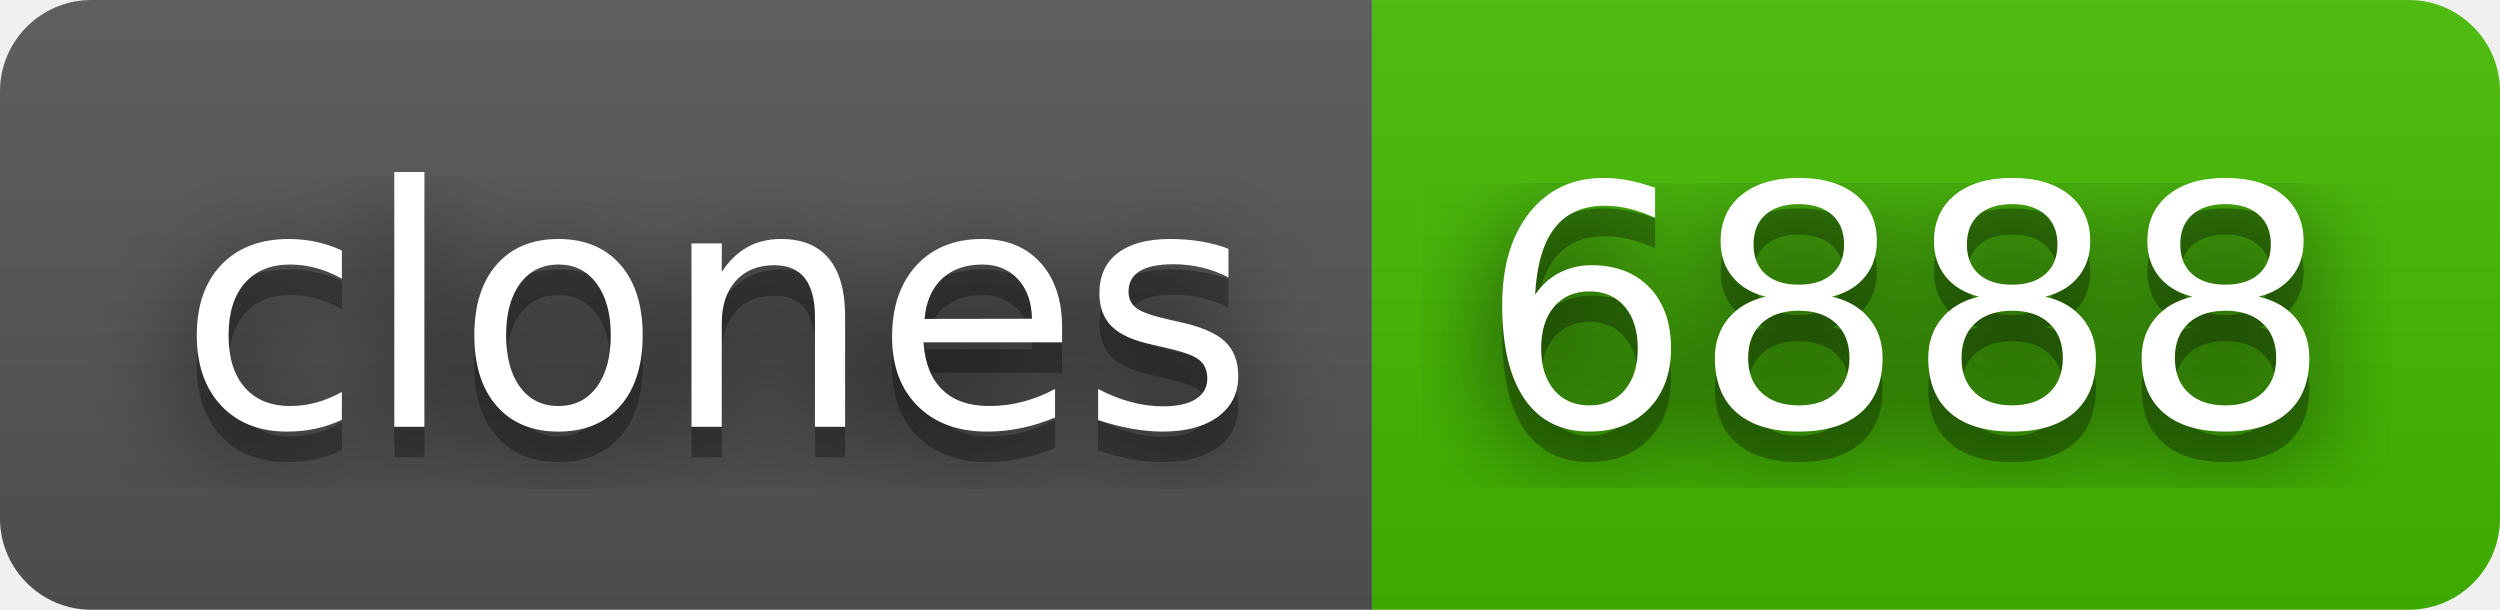
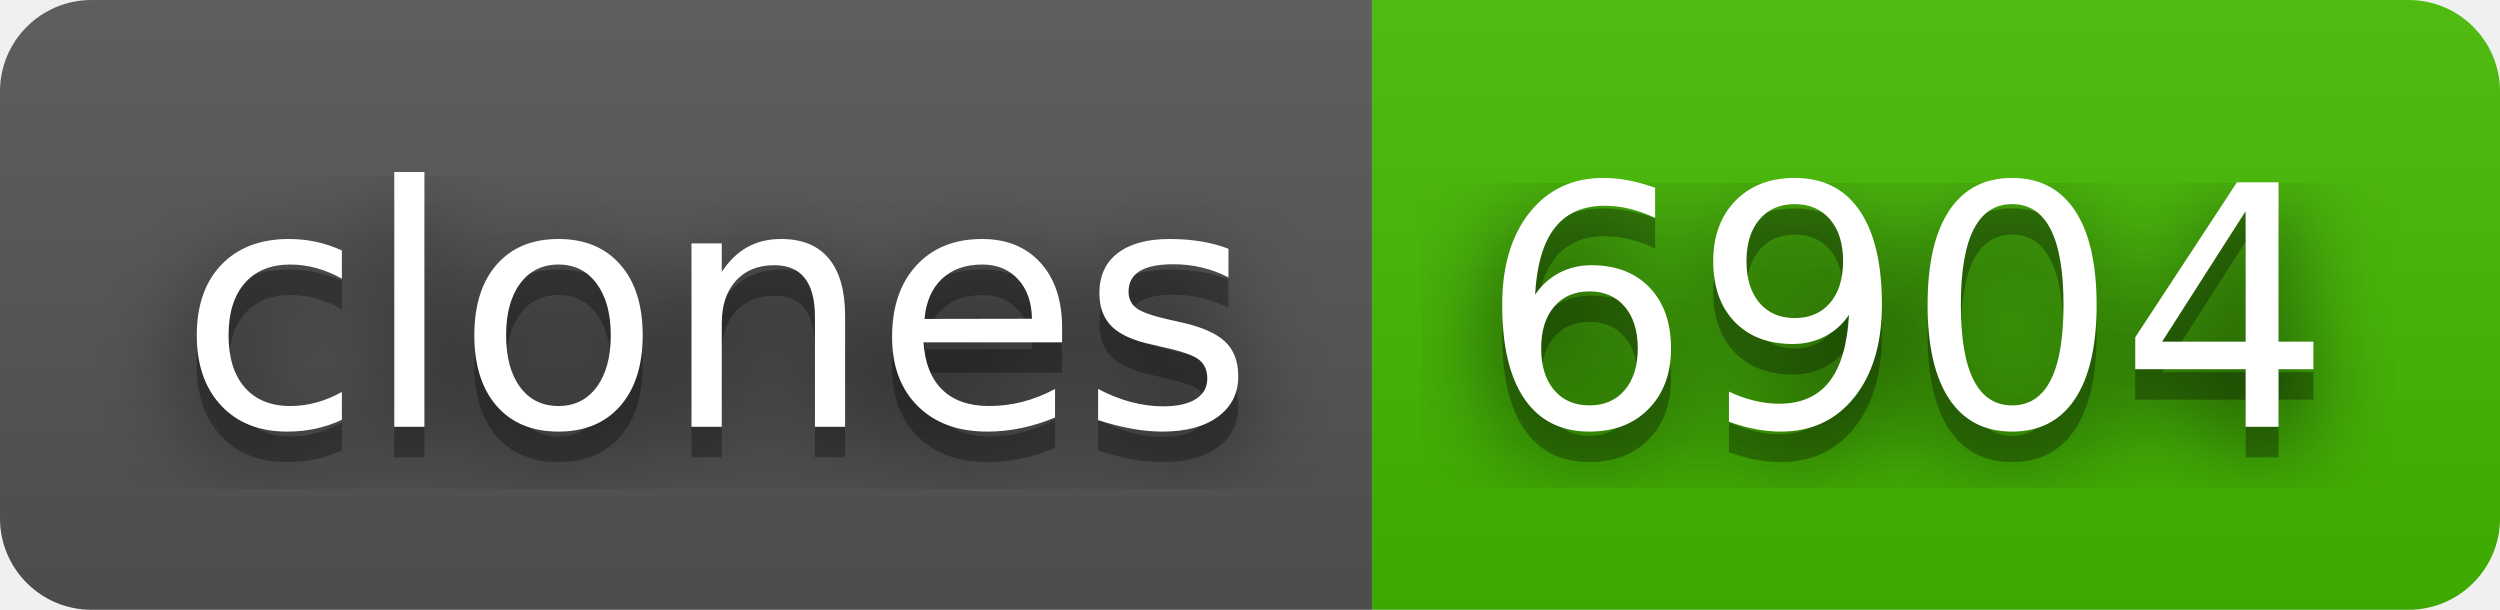
- <svg xmlns="http://www.w3.org/2000/svg" width="82" height="20" role="img" aria-label="clones: 6888">
+ <svg xmlns="http://www.w3.org/2000/svg" width="82" height="20" role="img" aria-label="clones: 6904">
  <filter id="blur">
    <feGaussianBlur in="SourceGraphic" stdDeviation="16" />
  </filter>
  <linearGradient id="s" x2="0" y2="100%">
    <stop offset="0" stop-color="#bbb" stop-opacity=".1" />
    <stop offset="1" stop-opacity=".1" />
  </linearGradient>
  <clipPath id="r">
    <rect width="82" height="20" rx="3" fill="#fff" />
  </clipPath>
  <g clip-path="url(#r)">
    <rect width="45" height="20" fill="#555" />
    <rect x="45" width="37" height="20" fill="#4b0" />
    <rect width="82" height="20" fill="url(#s)" />
  </g>
  <g fill="#fff" text-anchor="middle" font-family="Verdana,Geneva,DejaVu Sans,sans-serif" text-rendering="geometricPrecision" font-size="110">
    <text aria-hidden="true" x="235" y="150" fill="#010101" fill-opacity=".80" filter="url(#blur)" transform="scale(.1)" textLength="350">clones</text>
    <text aria-hidden="true" x="235" y="150" fill="#010101" fill-opacity=".3" transform="scale(.1)" textLength="350">clones</text>
    <text x="235" y="140" transform="scale(.1)" fill="#fff" textLength="350">clones</text>
-     <text aria-hidden="true" x="625" y="150" fill="#010101" fill-opacity=".80" filter="url(#blur)" transform="scale(.1)" textLength="270">6888</text>
-     <text aria-hidden="true" x="625" y="150" fill="#010101" fill-opacity=".3" transform="scale(.1)" textLength="270">6888</text>
-     <text x="625" y="140" transform="scale(.1)" fill="#fff" textLength="270">6888</text>
+     <text aria-hidden="true" x="625" y="150" fill="#010101" fill-opacity=".80" filter="url(#blur)" transform="scale(.1)" textLength="270">6904</text>
+     <text aria-hidden="true" x="625" y="150" fill="#010101" fill-opacity=".3" transform="scale(.1)" textLength="270">6904</text>
+     <text x="625" y="140" transform="scale(.1)" fill="#fff" textLength="270">6904</text>
  </g>
</svg>
